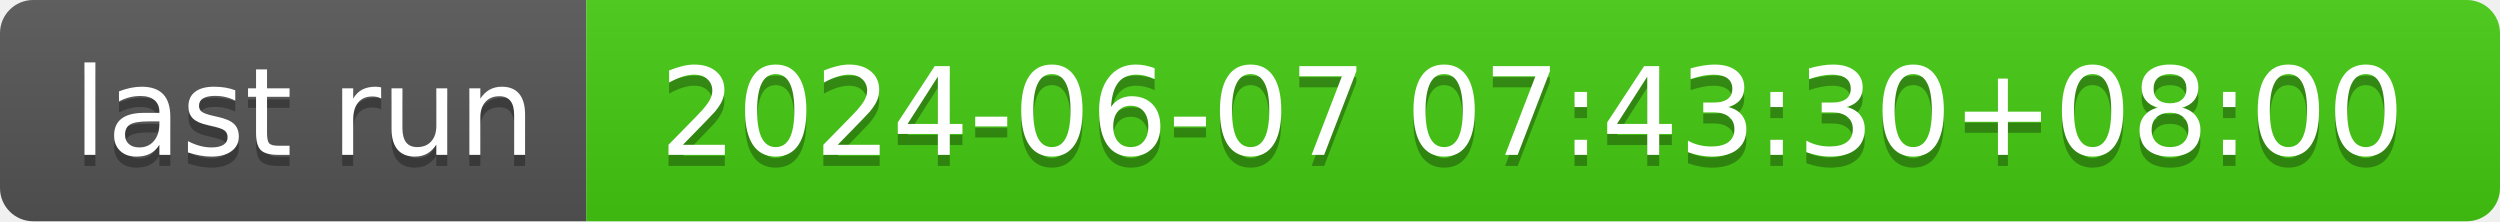
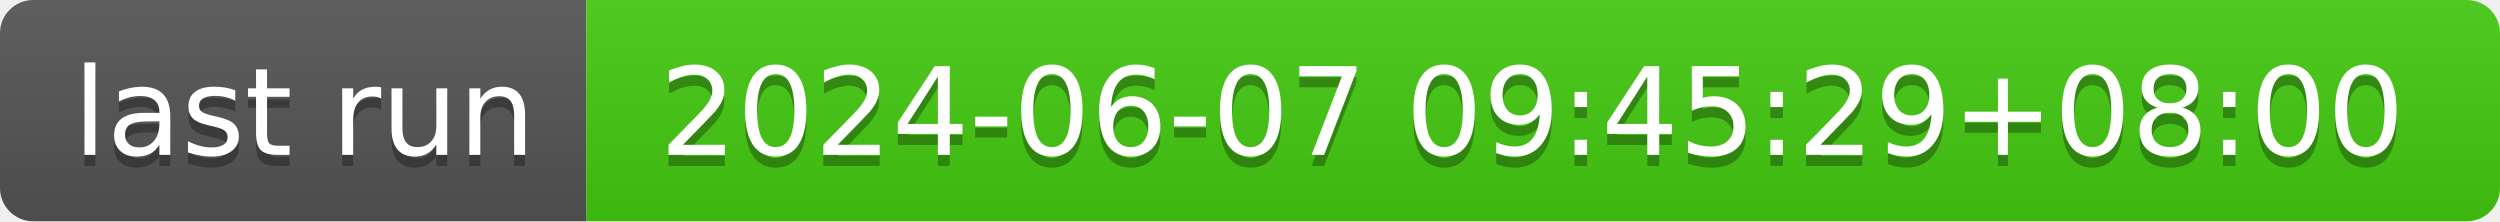
- <svg xmlns="http://www.w3.org/2000/svg" width="226" height="20" role="img" aria-label="last run: 2024-06-07 07:43:30+08:00">
+ <svg xmlns="http://www.w3.org/2000/svg" width="226" height="20" role="img" aria-label="last run: 2024-06-07 09:45:29+08:00">
  <linearGradient id="s" x2="0" y2="100%">
    <stop offset="0" stop-color="#bbb" stop-opacity=".1" />
    <stop offset="1" stop-opacity=".1" />
  </linearGradient>
  <clipPath id="r">
    <rect width="226" height="20" rx="3" fill="#fff" />
  </clipPath>
  <g clip-path="url(#r)">
    <rect width="53" height="20" fill="#555" />
    <rect x="53" width="173" height="20" fill="#4c1" />
    <rect width="226" height="20" fill="url(#s)" />
  </g>
  <g fill="#fff" text-anchor="middle" font-family="Verdana,Geneva,DejaVu Sans,sans-serif" text-rendering="geometricPrecision" font-size="110">
    <text aria-hidden="true" x="275" y="150" fill="#010101" fill-opacity=".3" transform="scale(.1)" textLength="430">last run</text>
    <text x="275" y="140" transform="scale(.1)" fill="#fff" textLength="430">last run</text>
-     <text aria-hidden="true" x="1385" y="150" fill="#010101" fill-opacity=".3" transform="scale(.1)" textLength="1630">2024-06-07 07:43:30+08:00</text>
-     <text x="1385" y="140" transform="scale(.1)" fill="#fff" textLength="1630">2024-06-07 07:43:30+08:00</text>
+     <text aria-hidden="true" x="1385" y="150" fill="#010101" fill-opacity=".3" transform="scale(.1)" textLength="1630">2024-06-07 09:45:29+08:00</text>
+     <text x="1385" y="140" transform="scale(.1)" fill="#fff" textLength="1630">2024-06-07 09:45:29+08:00</text>
  </g>
</svg>
